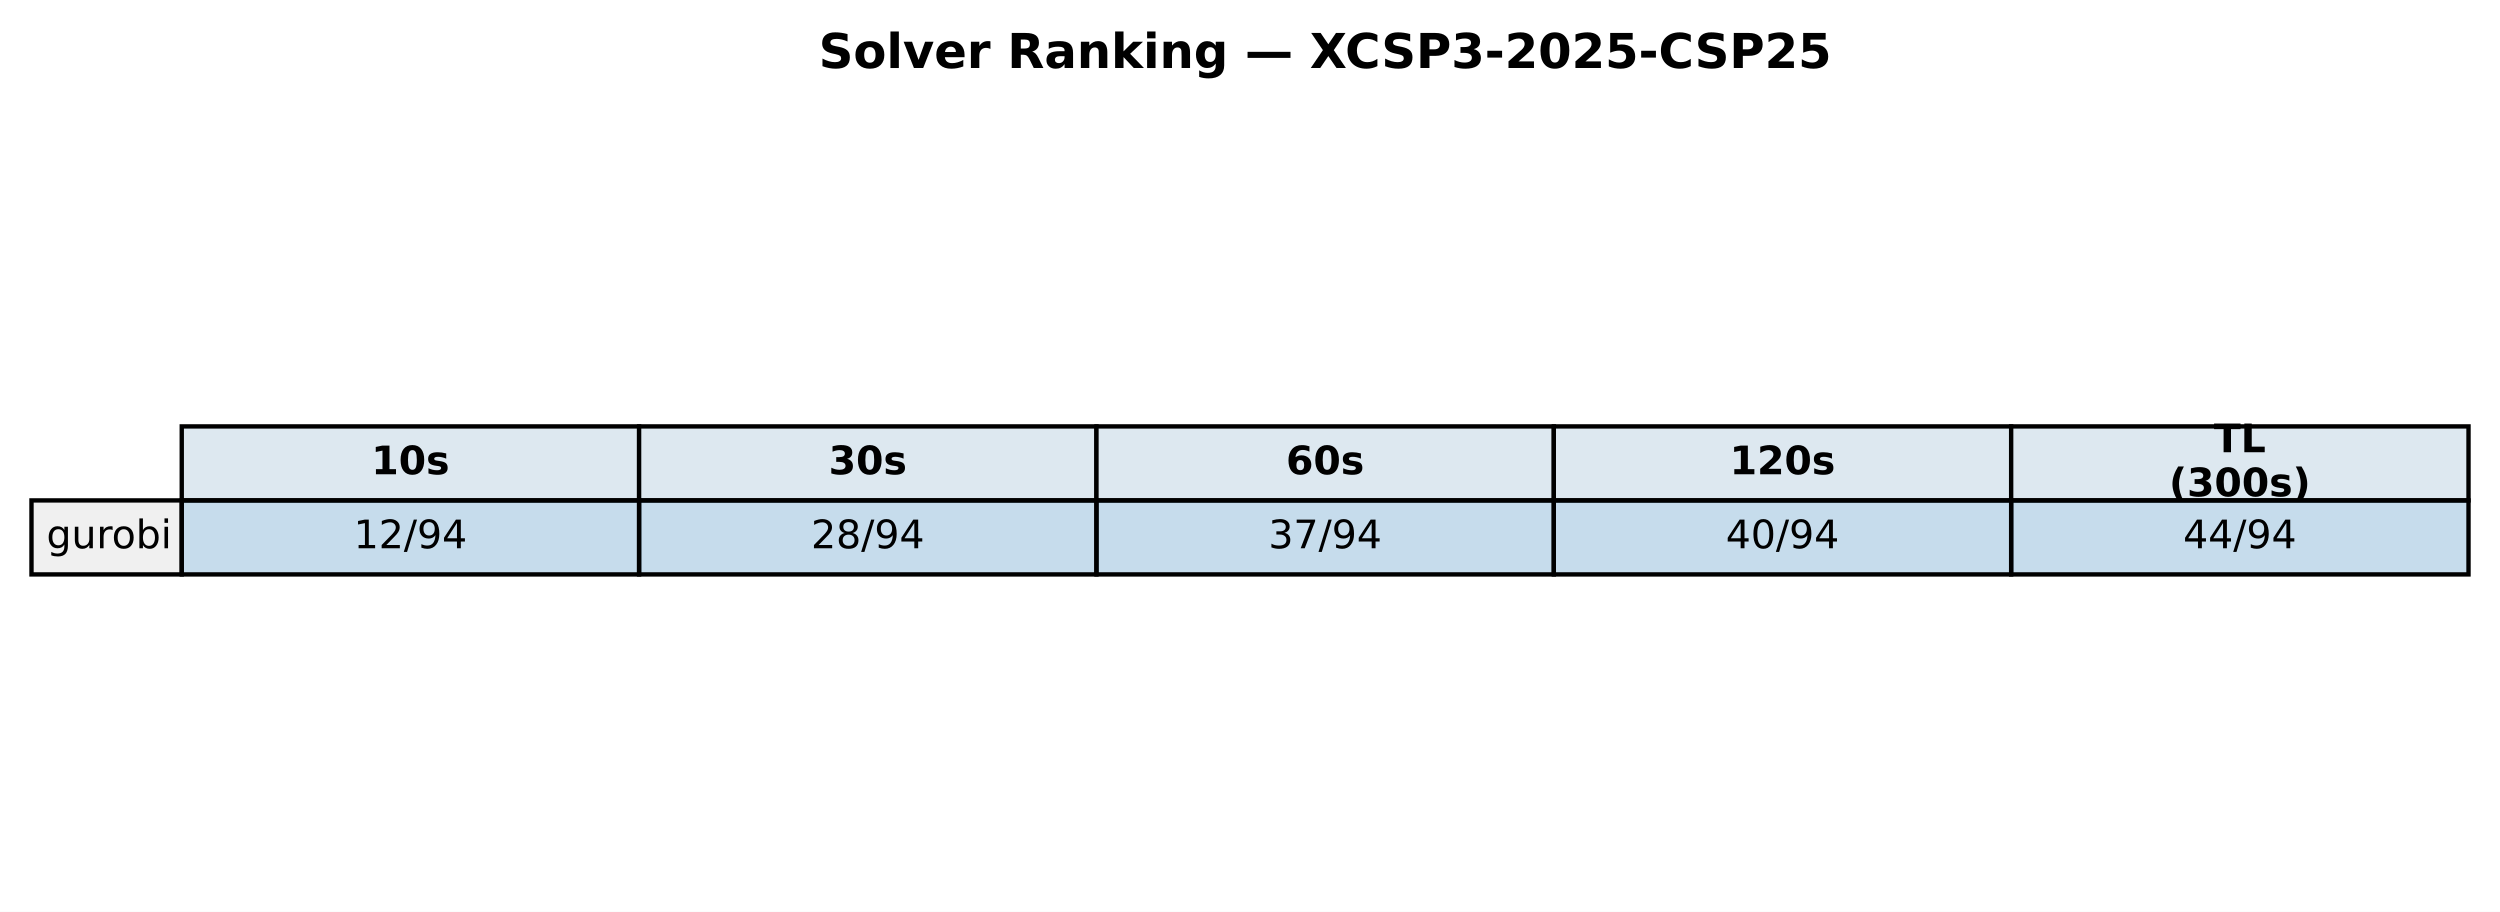
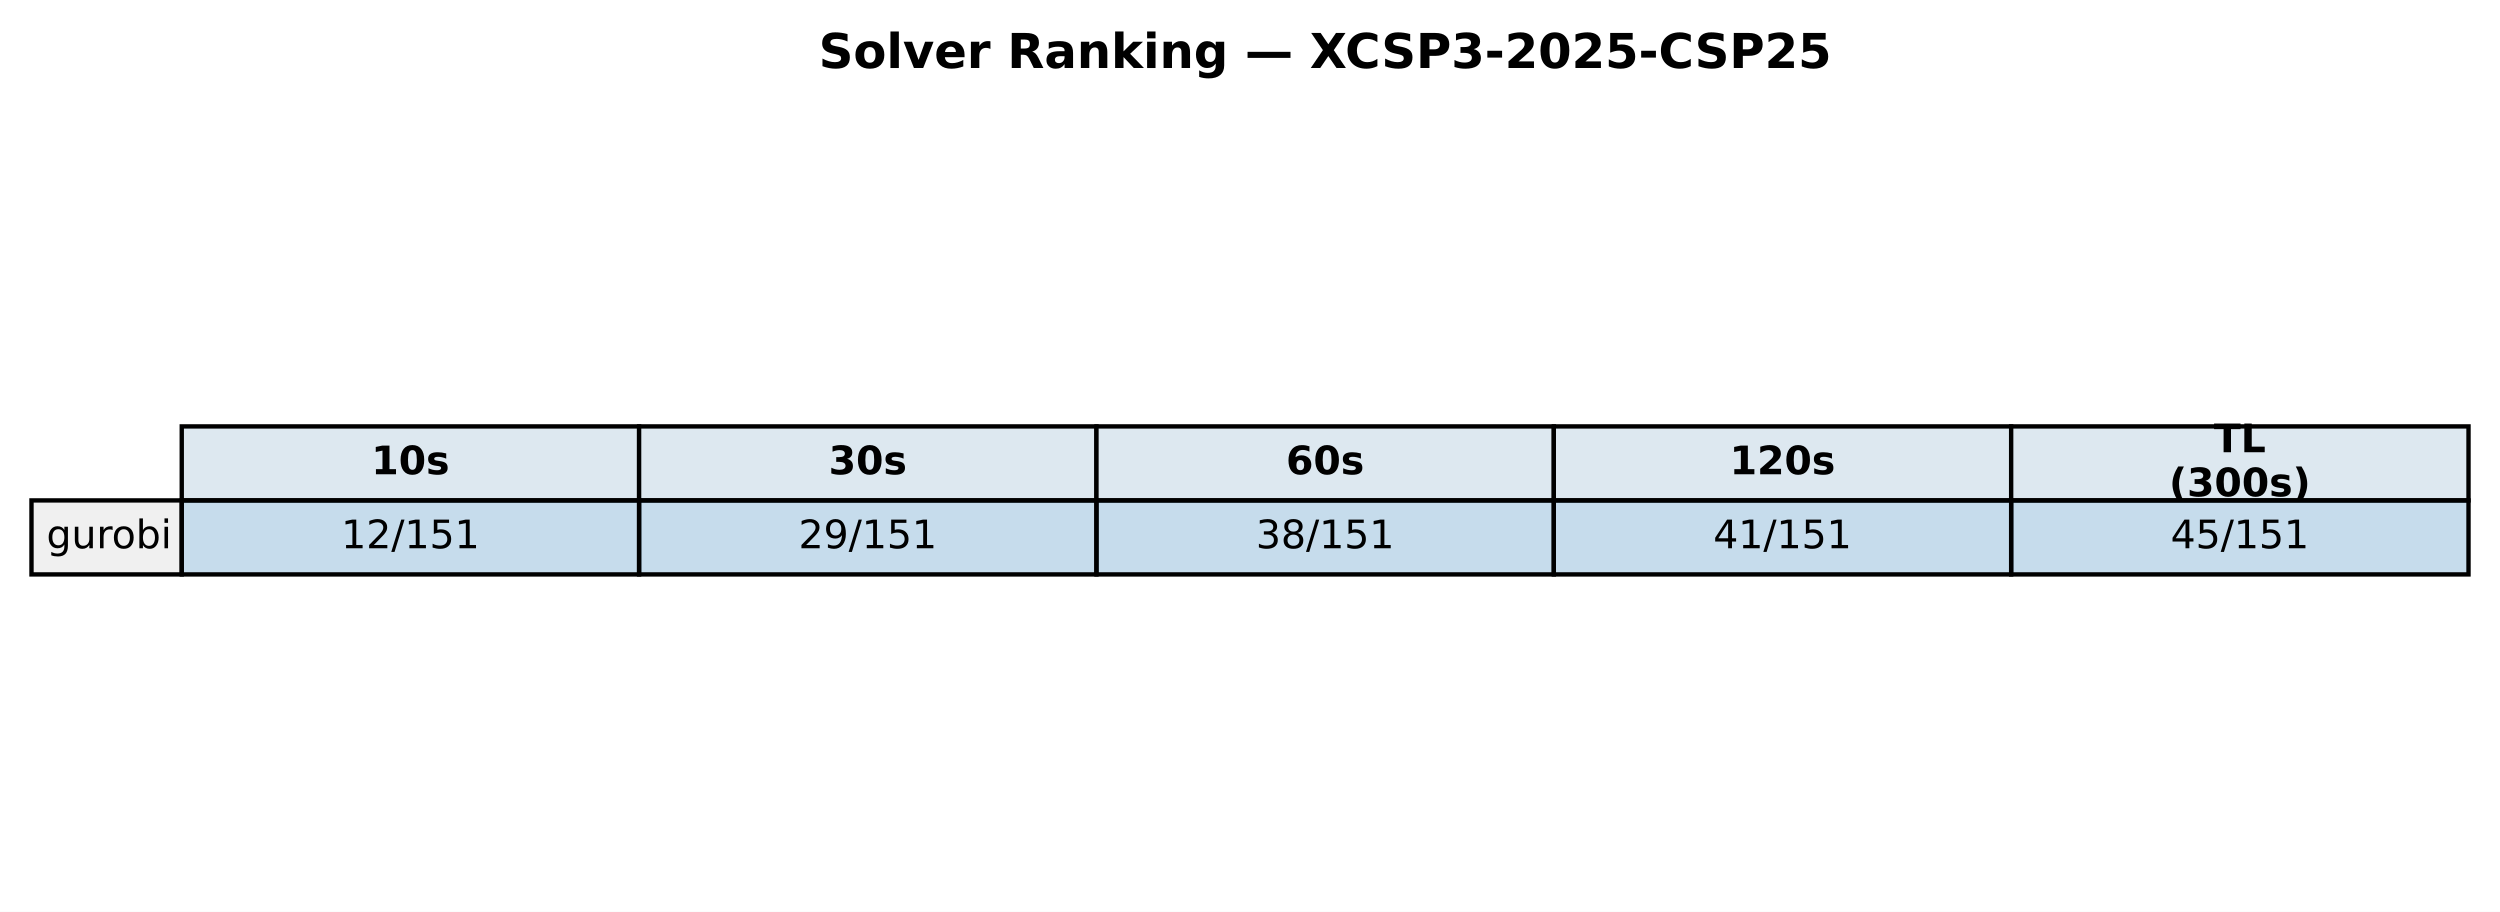
<svg xmlns="http://www.w3.org/2000/svg" xmlns:xlink="http://www.w3.org/1999/xlink" width="571.72pt" height="208.518pt" viewBox="0 0 571.72 208.518" version="1.1">
  <defs>
    <style type="text/css">*{stroke-linejoin: round; stroke-linecap: butt}</style>
  </defs>
  <g id="figure_1">
    <g id="patch_1">
      <path d="M 0 208.518  L 571.72 208.518  L 571.72 0  L 0 0  z " style="fill: #ffffff" />
    </g>
    <g id="axes_1">
      <g id="table_1">
        <g id="patch_2">
          <path d="M 41.563 114.438  L 146.154 114.438  L 146.154 97.514  L 41.563 97.514  z " style="fill: #dde8f0; stroke: #000000; stroke-linejoin: miter" />
        </g>
        <g id="text_1">
          <g transform="translate(84.91809 108.4594) scale(0.09 -0.09)">
            <defs>
              <path id="DejaVuSans-Bold-31" d="M 750 831  L 1813 831  L 1813 3847  L 722 3622  L 722 4441  L 1806 4666  L 2950 4666  L 2950 831  L 4013 831  L 4013 0  L 750 0  L 750 831  z " transform="scale(0.015625)" />
              <path id="DejaVuSans-Bold-30" d="M 2944 2338  Q 2944 3213 2780 3570  Q 2616 3928 2228 3928  Q 1841 3928 1675 3570  Q 1509 3213 1509 2338  Q 1509 1453 1675 1090  Q 1841 728 2228 728  Q 2613 728 2778 1090  Q 2944 1453 2944 2338  z M 4147 2328  Q 4147 1169 3647 539  Q 3147 -91 2228 -91  Q 1306 -91 806 539  Q 306 1169 306 2328  Q 306 3491 806 4120  Q 1306 4750 2228 4750  Q 3147 4750 3647 4120  Q 4147 3491 4147 2328  z " transform="scale(0.015625)" />
              <path id="DejaVuSans-Bold-73" d="M 3272 3391  L 3272 2541  Q 2913 2691 2578 2766  Q 2244 2841 1947 2841  Q 1628 2841 1473 2761  Q 1319 2681 1319 2516  Q 1319 2381 1436 2309  Q 1553 2238 1856 2203  L 2053 2175  Q 2913 2066 3209 1816  Q 3506 1566 3506 1031  Q 3506 472 3093 190  Q 2681 -91 1863 -91  Q 1516 -91 1145 -36  Q 775 19 384 128  L 384 978  Q 719 816 1070 734  Q 1422 653 1784 653  Q 2113 653 2278 743  Q 2444 834 2444 1013  Q 2444 1163 2330 1236  Q 2216 1309 1875 1350  L 1678 1375  Q 931 1469 631 1722  Q 331 1975 331 2491  Q 331 3047 712 3315  Q 1094 3584 1881 3584  Q 2191 3584 2531 3537  Q 2872 3491 3272 3391  z " transform="scale(0.015625)" />
            </defs>
            <use xlink:href="#DejaVuSans-Bold-31" />
            <use xlink:href="#DejaVuSans-Bold-30" transform="translate(69.58008 0)" />
            <use xlink:href="#DejaVuSans-Bold-73" transform="translate(139.1602 0)" />
          </g>
        </g>
        <g id="patch_3">
          <path d="M 146.154 114.438  L 250.746 114.438  L 250.746 97.514  L 146.154 97.514  z " style="fill: #dde8f0; stroke: #000000; stroke-linejoin: miter" />
        </g>
        <g id="text_2">
          <g transform="translate(189.5096 108.4594) scale(0.09 -0.09)">
            <defs>
              <path id="DejaVuSans-Bold-33" d="M 2981 2516  Q 3453 2394 3698 2092  Q 3944 1791 3944 1325  Q 3944 631 3412 270  Q 2881 -91 1863 -91  Q 1503 -91 1142 -33  Q 781 25 428 141  L 428 1069  Q 766 900 1098 814  Q 1431 728 1753 728  Q 2231 728 2486 893  Q 2741 1059 2741 1369  Q 2741 1688 2480 1852  Q 2219 2016 1709 2016  L 1228 2016  L 1228 2791  L 1734 2791  Q 2188 2791 2409 2933  Q 2631 3075 2631 3366  Q 2631 3634 2415 3781  Q 2200 3928 1806 3928  Q 1516 3928 1219 3862  Q 922 3797 628 3669  L 628 4550  Q 984 4650 1334 4700  Q 1684 4750 2022 4750  Q 2931 4750 3382 4451  Q 3834 4153 3834 3553  Q 3834 3144 3618 2883  Q 3403 2622 2981 2516  z " transform="scale(0.015625)" />
            </defs>
            <use xlink:href="#DejaVuSans-Bold-33" />
            <use xlink:href="#DejaVuSans-Bold-30" transform="translate(69.58008 0)" />
            <use xlink:href="#DejaVuSans-Bold-73" transform="translate(139.1602 0)" />
          </g>
        </g>
        <g id="patch_4">
          <path d="M 250.746 114.438  L 355.337 114.438  L 355.337 97.514  L 250.746 97.514  z " style="fill: #dde8f0; stroke: #000000; stroke-linejoin: miter" />
        </g>
        <g id="text_3">
          <g transform="translate(294.1011 108.4594) scale(0.09 -0.09)">
            <defs>
              <path id="DejaVuSans-Bold-36" d="M 2316 2303  Q 2000 2303 1842 2098  Q 1684 1894 1684 1484  Q 1684 1075 1842 870  Q 2000 666 2316 666  Q 2634 666 2792 870  Q 2950 1075 2950 1484  Q 2950 1894 2792 2098  Q 2634 2303 2316 2303  z M 3803 4544  L 3803 3681  Q 3506 3822 3243 3889  Q 2981 3956 2731 3956  Q 2194 3956 1894 3657  Q 1594 3359 1544 2772  Q 1750 2925 1990 3001  Q 2231 3078 2516 3078  Q 3231 3078 3670 2659  Q 4109 2241 4109 1563  Q 4109 813 3618 361  Q 3128 -91 2303 -91  Q 1394 -91 895 523  Q 397 1138 397 2266  Q 397 3422 980 4083  Q 1563 4744 2578 4744  Q 2900 4744 3203 4694  Q 3506 4644 3803 4544  z " transform="scale(0.015625)" />
            </defs>
            <use xlink:href="#DejaVuSans-Bold-36" />
            <use xlink:href="#DejaVuSans-Bold-30" transform="translate(69.58008 0)" />
            <use xlink:href="#DejaVuSans-Bold-73" transform="translate(139.1602 0)" />
          </g>
        </g>
        <g id="patch_5">
          <path d="M 355.337 114.438  L 459.929 114.438  L 459.929 97.514  L 355.337 97.514  z " style="fill: #dde8f0; stroke: #000000; stroke-linejoin: miter" />
        </g>
        <g id="text_4">
          <g transform="translate(395.5616 108.4594) scale(0.09 -0.09)">
            <defs>
              <path id="DejaVuSans-Bold-32" d="M 1844 884  L 3897 884  L 3897 0  L 506 0  L 506 884  L 2209 2388  Q 2438 2594 2547 2791  Q 2656 2988 2656 3200  Q 2656 3528 2436 3728  Q 2216 3928 1850 3928  Q 1569 3928 1234 3808  Q 900 3688 519 3450  L 519 4475  Q 925 4609 1322 4679  Q 1719 4750 2100 4750  Q 2938 4750 3402 4381  Q 3866 4013 3866 3353  Q 3866 2972 3669 2642  Q 3472 2313 2841 1759  L 1844 884  z " transform="scale(0.015625)" />
            </defs>
            <use xlink:href="#DejaVuSans-Bold-31" />
            <use xlink:href="#DejaVuSans-Bold-32" transform="translate(69.58008 0)" />
            <use xlink:href="#DejaVuSans-Bold-30" transform="translate(139.1602 0)" />
            <use xlink:href="#DejaVuSans-Bold-73" transform="translate(208.7402 0)" />
          </g>
        </g>
        <g id="patch_6">
          <path d="M 459.929 114.438  L 564.52 114.438  L 564.52 97.514  L 459.929 97.514  z " style="fill: #dde8f0; stroke: #000000; stroke-linejoin: miter" />
        </g>
        <g id="text_5">
          <g transform="translate(506.2872 103.4204) scale(0.09 -0.09)">
            <defs>
              <path id="DejaVuSans-Bold-54" d="M 31 4666  L 4331 4666  L 4331 3756  L 2784 3756  L 2784 0  L 1581 0  L 1581 3756  L 31 3756  L 31 4666  z " transform="scale(0.015625)" />
              <path id="DejaVuSans-Bold-4c" d="M 588 4666  L 1791 4666  L 1791 909  L 3903 909  L 3903 0  L 588 0  L 588 4666  z " transform="scale(0.015625)" />
            </defs>
            <use xlink:href="#DejaVuSans-Bold-54" />
            <use xlink:href="#DejaVuSans-Bold-4c" transform="translate(68.21289 0)" />
          </g>
          <g transform="translate(496.0399 113.4984) scale(0.09 -0.09)">
            <defs>
              <path id="DejaVuSans-Bold-28" d="M 2413 -844  L 1484 -844  Q 1006 -72 778 623  Q 550 1319 550 2003  Q 550 2688 779 3389  Q 1009 4091 1484 4856  L 2413 4856  Q 2013 4116 1813 3408  Q 1613 2700 1613 2009  Q 1613 1319 1811 609  Q 2009 -100 2413 -844  z " transform="scale(0.015625)" />
              <path id="DejaVuSans-Bold-29" d="M 513 -844  Q 913 -100 1113 609  Q 1313 1319 1313 2009  Q 1313 2700 1113 3408  Q 913 4116 513 4856  L 1441 4856  Q 1916 4091 2145 3389  Q 2375 2688 2375 2003  Q 2375 1319 2147 623  Q 1919 -72 1441 -844  L 513 -844  z " transform="scale(0.015625)" />
            </defs>
            <use xlink:href="#DejaVuSans-Bold-28" />
            <use xlink:href="#DejaVuSans-Bold-33" transform="translate(45.70312 0)" />
            <use xlink:href="#DejaVuSans-Bold-30" transform="translate(115.2832 0)" />
            <use xlink:href="#DejaVuSans-Bold-30" transform="translate(184.8633 0)" />
            <use xlink:href="#DejaVuSans-Bold-73" transform="translate(254.4434 0)" />
            <use xlink:href="#DejaVuSans-Bold-29" transform="translate(313.9648 0)" />
          </g>
        </g>
        <g id="patch_7">
          <path d="M 7.2 131.363  L 41.563 131.363  L 41.563 114.438  L 7.2 114.438  z " style="fill: #f0f0f0; stroke: #000000; stroke-linejoin: miter" />
        </g>
        <g id="text_6">
          <g transform="translate(10.63626 125.3841) scale(0.09 -0.09)">
            <defs>
              <path id="DejaVuSans-67" d="M 2906 1791  Q 2906 2416 2648 2759  Q 2391 3103 1925 3103  Q 1463 3103 1205 2759  Q 947 2416 947 1791  Q 947 1169 1205 825  Q 1463 481 1925 481  Q 2391 481 2648 825  Q 2906 1169 2906 1791  z M 3481 434  Q 3481 -459 3084 -895  Q 2688 -1331 1869 -1331  Q 1566 -1331 1297 -1286  Q 1028 -1241 775 -1147  L 775 -588  Q 1028 -725 1275 -790  Q 1522 -856 1778 -856  Q 2344 -856 2625 -561  Q 2906 -266 2906 331  L 2906 616  Q 2728 306 2450 153  Q 2172 0 1784 0  Q 1141 0 747 490  Q 353 981 353 1791  Q 353 2603 747 3093  Q 1141 3584 1784 3584  Q 2172 3584 2450 3431  Q 2728 3278 2906 2969  L 2906 3500  L 3481 3500  L 3481 434  z " transform="scale(0.015625)" />
              <path id="DejaVuSans-75" d="M 544 1381  L 544 3500  L 1119 3500  L 1119 1403  Q 1119 906 1312 657  Q 1506 409 1894 409  Q 2359 409 2629 706  Q 2900 1003 2900 1516  L 2900 3500  L 3475 3500  L 3475 0  L 2900 0  L 2900 538  Q 2691 219 2414 64  Q 2138 -91 1772 -91  Q 1169 -91 856 284  Q 544 659 544 1381  z M 1991 3584  L 1991 3584  z " transform="scale(0.015625)" />
              <path id="DejaVuSans-72" d="M 2631 2963  Q 2534 3019 2420 3045  Q 2306 3072 2169 3072  Q 1681 3072 1420 2755  Q 1159 2438 1159 1844  L 1159 0  L 581 0  L 581 3500  L 1159 3500  L 1159 2956  Q 1341 3275 1631 3429  Q 1922 3584 2338 3584  Q 2397 3584 2469 3576  Q 2541 3569 2628 3553  L 2631 2963  z " transform="scale(0.015625)" />
              <path id="DejaVuSans-6f" d="M 1959 3097  Q 1497 3097 1228 2736  Q 959 2375 959 1747  Q 959 1119 1226 758  Q 1494 397 1959 397  Q 2419 397 2687 759  Q 2956 1122 2956 1747  Q 2956 2369 2687 2733  Q 2419 3097 1959 3097  z M 1959 3584  Q 2709 3584 3137 3096  Q 3566 2609 3566 1747  Q 3566 888 3137 398  Q 2709 -91 1959 -91  Q 1206 -91 779 398  Q 353 888 353 1747  Q 353 2609 779 3096  Q 1206 3584 1959 3584  z " transform="scale(0.015625)" />
              <path id="DejaVuSans-62" d="M 3116 1747  Q 3116 2381 2855 2742  Q 2594 3103 2138 3103  Q 1681 3103 1420 2742  Q 1159 2381 1159 1747  Q 1159 1113 1420 752  Q 1681 391 2138 391  Q 2594 391 2855 752  Q 3116 1113 3116 1747  z M 1159 2969  Q 1341 3281 1617 3432  Q 1894 3584 2278 3584  Q 2916 3584 3314 3078  Q 3713 2572 3713 1747  Q 3713 922 3314 415  Q 2916 -91 2278 -91  Q 1894 -91 1617 61  Q 1341 213 1159 525  L 1159 0  L 581 0  L 581 4863  L 1159 4863  L 1159 2969  z " transform="scale(0.015625)" />
              <path id="DejaVuSans-69" d="M 603 3500  L 1178 3500  L 1178 0  L 603 0  L 603 3500  z M 603 4863  L 1178 4863  L 1178 4134  L 603 4134  L 603 4863  z " transform="scale(0.015625)" />
            </defs>
            <use xlink:href="#DejaVuSans-67" />
            <use xlink:href="#DejaVuSans-75" transform="translate(63.47656 0)" />
            <use xlink:href="#DejaVuSans-72" transform="translate(126.8555 0)" />
            <use xlink:href="#DejaVuSans-6f" transform="translate(165.7188 0)" />
            <use xlink:href="#DejaVuSans-62" transform="translate(226.9004 0)" />
            <use xlink:href="#DejaVuSans-69" transform="translate(290.377 0)" />
          </g>
        </g>
        <g id="patch_8">
          <path d="M 41.563 131.363  L 146.154 131.363  L 146.154 114.438  L 41.563 114.438  z " style="fill: #1f77b4; fill-opacity: 0.25; stroke: #000000; stroke-linejoin: miter" />
        </g>
        <g id="text_7">
-           <g transform="translate(80.88989 125.3841) scale(0.09 -0.09)">
+           <g transform="translate(78.02676 125.3841) scale(0.09 -0.09)">
            <defs>
              <path id="DejaVuSans-31" d="M 794 531  L 1825 531  L 1825 4091  L 703 3866  L 703 4441  L 1819 4666  L 2450 4666  L 2450 531  L 3481 531  L 3481 0  L 794 0  L 794 531  z " transform="scale(0.015625)" />
              <path id="DejaVuSans-32" d="M 1228 531  L 3431 531  L 3431 0  L 469 0  L 469 531  Q 828 903 1448 1529  Q 2069 2156 2228 2338  Q 2531 2678 2651 2914  Q 2772 3150 2772 3378  Q 2772 3750 2511 3984  Q 2250 4219 1831 4219  Q 1534 4219 1204 4116  Q 875 4013 500 3803  L 500 4441  Q 881 4594 1212 4672  Q 1544 4750 1819 4750  Q 2544 4750 2975 4387  Q 3406 4025 3406 3419  Q 3406 3131 3298 2873  Q 3191 2616 2906 2266  Q 2828 2175 2409 1742  Q 1991 1309 1228 531  z " transform="scale(0.015625)" />
              <path id="DejaVuSans-2f" d="M 1625 4666  L 2156 4666  L 531 -594  L 0 -594  L 1625 4666  z " transform="scale(0.015625)" />
-               <path id="DejaVuSans-39" d="M 703 97  L 703 672  Q 941 559 1184 500  Q 1428 441 1663 441  Q 2288 441 2617 861  Q 2947 1281 2994 2138  Q 2813 1869 2534 1725  Q 2256 1581 1919 1581  Q 1219 1581 811 2004  Q 403 2428 403 3163  Q 403 3881 828 4315  Q 1253 4750 1959 4750  Q 2769 4750 3195 4129  Q 3622 3509 3622 2328  Q 3622 1225 3098 567  Q 2575 -91 1691 -91  Q 1453 -91 1209 -44  Q 966 3 703 97  z M 1959 2075  Q 2384 2075 2632 2365  Q 2881 2656 2881 3163  Q 2881 3666 2632 3958  Q 2384 4250 1959 4250  Q 1534 4250 1286 3958  Q 1038 3666 1038 3163  Q 1038 2656 1286 2365  Q 1534 2075 1959 2075  z " transform="scale(0.015625)" />
-               <path id="DejaVuSans-34" d="M 2419 4116  L 825 1625  L 2419 1625  L 2419 4116  z M 2253 4666  L 3047 4666  L 3047 1625  L 3713 1625  L 3713 1100  L 3047 1100  L 3047 0  L 2419 0  L 2419 1100  L 313 1100  L 313 1709  L 2253 4666  z " transform="scale(0.015625)" />
+               <path id="DejaVuSans-35" d="M 691 4666  L 3169 4666  L 3169 4134  L 1269 4134  L 1269 2991  Q 1406 3038 1543 3061  Q 1681 3084 1819 3084  Q 2600 3084 3056 2656  Q 3513 2228 3513 1497  Q 3513 744 3044 326  Q 2575 -91 1722 -91  Q 1428 -91 1123 -41  Q 819 9 494 109  L 494 744  Q 775 591 1075 516  Q 1375 441 1709 441  Q 2250 441 2565 725  Q 2881 1009 2881 1497  Q 2881 1984 2565 2268  Q 2250 2553 1709 2553  Q 1456 2553 1204 2497  Q 953 2441 691 2322  L 691 4666  z " transform="scale(0.015625)" />
            </defs>
            <use xlink:href="#DejaVuSans-31" />
            <use xlink:href="#DejaVuSans-32" transform="translate(63.62305 0)" />
            <use xlink:href="#DejaVuSans-2f" transform="translate(127.2461 0)" />
-             <use xlink:href="#DejaVuSans-39" transform="translate(160.9375 0)" />
-             <use xlink:href="#DejaVuSans-34" transform="translate(224.5605 0)" />
+             <use xlink:href="#DejaVuSans-31" transform="translate(160.9375 0)" />
+             <use xlink:href="#DejaVuSans-35" transform="translate(224.5605 0)" />
+             <use xlink:href="#DejaVuSans-31" transform="translate(288.1836 0)" />
          </g>
        </g>
        <g id="patch_9">
          <path d="M 146.154 131.363  L 250.746 131.363  L 250.746 114.438  L 146.154 114.438  z " style="fill: #1f77b4; fill-opacity: 0.25; stroke: #000000; stroke-linejoin: miter" />
        </g>
        <g id="text_8">
-           <g transform="translate(185.4814 125.3841) scale(0.09 -0.09)">
-             <defs>
-               <path id="DejaVuSans-38" d="M 2034 2216  Q 1584 2216 1326 1975  Q 1069 1734 1069 1313  Q 1069 891 1326 650  Q 1584 409 2034 409  Q 2484 409 2743 651  Q 3003 894 3003 1313  Q 3003 1734 2745 1975  Q 2488 2216 2034 2216  z M 1403 2484  Q 997 2584 770 2862  Q 544 3141 544 3541  Q 544 4100 942 4425  Q 1341 4750 2034 4750  Q 2731 4750 3128 4425  Q 3525 4100 3525 3541  Q 3525 3141 3298 2862  Q 3072 2584 2669 2484  Q 3125 2378 3379 2068  Q 3634 1759 3634 1313  Q 3634 634 3220 271  Q 2806 -91 2034 -91  Q 1263 -91 848 271  Q 434 634 434 1313  Q 434 1759 690 2068  Q 947 2378 1403 2484  z M 1172 3481  Q 1172 3119 1398 2916  Q 1625 2713 2034 2713  Q 2441 2713 2670 2916  Q 2900 3119 2900 3481  Q 2900 3844 2670 4047  Q 2441 4250 2034 4250  Q 1625 4250 1398 4047  Q 1172 3844 1172 3481  z " transform="scale(0.015625)" />
+           <g transform="translate(182.6183 125.3841) scale(0.09 -0.09)">
+             <defs>
+               <path id="DejaVuSans-39" d="M 703 97  L 703 672  Q 941 559 1184 500  Q 1428 441 1663 441  Q 2288 441 2617 861  Q 2947 1281 2994 2138  Q 2813 1869 2534 1725  Q 2256 1581 1919 1581  Q 1219 1581 811 2004  Q 403 2428 403 3163  Q 403 3881 828 4315  Q 1253 4750 1959 4750  Q 2769 4750 3195 4129  Q 3622 3509 3622 2328  Q 3622 1225 3098 567  Q 2575 -91 1691 -91  Q 1453 -91 1209 -44  Q 966 3 703 97  z M 1959 2075  Q 2384 2075 2632 2365  Q 2881 2656 2881 3163  Q 2881 3666 2632 3958  Q 2384 4250 1959 4250  Q 1534 4250 1286 3958  Q 1038 3666 1038 3163  Q 1038 2656 1286 2365  Q 1534 2075 1959 2075  z " transform="scale(0.015625)" />
            </defs>
            <use xlink:href="#DejaVuSans-32" />
-             <use xlink:href="#DejaVuSans-38" transform="translate(63.62305 0)" />
-             <use xlink:href="#DejaVuSans-2f" transform="translate(127.2461 0)" />
-             <use xlink:href="#DejaVuSans-39" transform="translate(160.9375 0)" />
-             <use xlink:href="#DejaVuSans-34" transform="translate(224.5605 0)" />
+             <use xlink:href="#DejaVuSans-39" transform="translate(63.62305 0)" />
+             <use xlink:href="#DejaVuSans-2f" transform="translate(127.2461 0)" />
+             <use xlink:href="#DejaVuSans-31" transform="translate(160.9375 0)" />
+             <use xlink:href="#DejaVuSans-35" transform="translate(224.5605 0)" />
+             <use xlink:href="#DejaVuSans-31" transform="translate(288.1836 0)" />
          </g>
        </g>
        <g id="patch_10">
          <path d="M 250.746 131.363  L 355.337 131.363  L 355.337 114.438  L 250.746 114.438  z " style="fill: #1f77b4; fill-opacity: 0.25; stroke: #000000; stroke-linejoin: miter" />
        </g>
        <g id="text_9">
-           <g transform="translate(290.0729 125.3841) scale(0.09 -0.09)">
+           <g transform="translate(287.2098 125.3841) scale(0.09 -0.09)">
            <defs>
              <path id="DejaVuSans-33" d="M 2597 2516  Q 3050 2419 3304 2112  Q 3559 1806 3559 1356  Q 3559 666 3084 287  Q 2609 -91 1734 -91  Q 1441 -91 1130 -33  Q 819 25 488 141  L 488 750  Q 750 597 1062 519  Q 1375 441 1716 441  Q 2309 441 2620 675  Q 2931 909 2931 1356  Q 2931 1769 2642 2001  Q 2353 2234 1838 2234  L 1294 2234  L 1294 2753  L 1863 2753  Q 2328 2753 2575 2939  Q 2822 3125 2822 3475  Q 2822 3834 2567 4026  Q 2313 4219 1838 4219  Q 1578 4219 1281 4162  Q 984 4106 628 3988  L 628 4550  Q 988 4650 1302 4700  Q 1616 4750 1894 4750  Q 2613 4750 3031 4423  Q 3450 4097 3450 3541  Q 3450 3153 3228 2886  Q 3006 2619 2597 2516  z " transform="scale(0.015625)" />
-               <path id="DejaVuSans-37" d="M 525 4666  L 3525 4666  L 3525 4397  L 1831 0  L 1172 0  L 2766 4134  L 525 4134  L 525 4666  z " transform="scale(0.015625)" />
+               <path id="DejaVuSans-38" d="M 2034 2216  Q 1584 2216 1326 1975  Q 1069 1734 1069 1313  Q 1069 891 1326 650  Q 1584 409 2034 409  Q 2484 409 2743 651  Q 3003 894 3003 1313  Q 3003 1734 2745 1975  Q 2488 2216 2034 2216  z M 1403 2484  Q 997 2584 770 2862  Q 544 3141 544 3541  Q 544 4100 942 4425  Q 1341 4750 2034 4750  Q 2731 4750 3128 4425  Q 3525 4100 3525 3541  Q 3525 3141 3298 2862  Q 3072 2584 2669 2484  Q 3125 2378 3379 2068  Q 3634 1759 3634 1313  Q 3634 634 3220 271  Q 2806 -91 2034 -91  Q 1263 -91 848 271  Q 434 634 434 1313  Q 434 1759 690 2068  Q 947 2378 1403 2484  z M 1172 3481  Q 1172 3119 1398 2916  Q 1625 2713 2034 2713  Q 2441 2713 2670 2916  Q 2900 3119 2900 3481  Q 2900 3844 2670 4047  Q 2441 4250 2034 4250  Q 1625 4250 1398 4047  Q 1172 3844 1172 3481  z " transform="scale(0.015625)" />
            </defs>
            <use xlink:href="#DejaVuSans-33" />
-             <use xlink:href="#DejaVuSans-37" transform="translate(63.62305 0)" />
-             <use xlink:href="#DejaVuSans-2f" transform="translate(127.2461 0)" />
-             <use xlink:href="#DejaVuSans-39" transform="translate(160.9375 0)" />
-             <use xlink:href="#DejaVuSans-34" transform="translate(224.5605 0)" />
+             <use xlink:href="#DejaVuSans-38" transform="translate(63.62305 0)" />
+             <use xlink:href="#DejaVuSans-2f" transform="translate(127.2461 0)" />
+             <use xlink:href="#DejaVuSans-31" transform="translate(160.9375 0)" />
+             <use xlink:href="#DejaVuSans-35" transform="translate(224.5605 0)" />
+             <use xlink:href="#DejaVuSans-31" transform="translate(288.1836 0)" />
          </g>
        </g>
        <g id="patch_11">
          <path d="M 355.337 131.363  L 459.929 131.363  L 459.929 114.438  L 355.337 114.438  z " style="fill: #1f77b4; fill-opacity: 0.25; stroke: #000000; stroke-linejoin: miter" />
        </g>
        <g id="text_10">
-           <g transform="translate(394.6644 125.3841) scale(0.09 -0.09)">
-             <defs>
-               <path id="DejaVuSans-30" d="M 2034 4250  Q 1547 4250 1301 3770  Q 1056 3291 1056 2328  Q 1056 1369 1301 889  Q 1547 409 2034 409  Q 2525 409 2770 889  Q 3016 1369 3016 2328  Q 3016 3291 2770 3770  Q 2525 4250 2034 4250  z M 2034 4750  Q 2819 4750 3233 4129  Q 3647 3509 3647 2328  Q 3647 1150 3233 529  Q 2819 -91 2034 -91  Q 1250 -91 836 529  Q 422 1150 422 2328  Q 422 3509 836 4129  Q 1250 4750 2034 4750  z " transform="scale(0.015625)" />
+           <g transform="translate(391.8013 125.3841) scale(0.09 -0.09)">
+             <defs>
+               <path id="DejaVuSans-34" d="M 2419 4116  L 825 1625  L 2419 1625  L 2419 4116  z M 2253 4666  L 3047 4666  L 3047 1625  L 3713 1625  L 3713 1100  L 3047 1100  L 3047 0  L 2419 0  L 2419 1100  L 313 1100  L 313 1709  L 2253 4666  z " transform="scale(0.015625)" />
            </defs>
            <use xlink:href="#DejaVuSans-34" />
-             <use xlink:href="#DejaVuSans-30" transform="translate(63.62305 0)" />
-             <use xlink:href="#DejaVuSans-2f" transform="translate(127.2461 0)" />
-             <use xlink:href="#DejaVuSans-39" transform="translate(160.9375 0)" />
-             <use xlink:href="#DejaVuSans-34" transform="translate(224.5605 0)" />
+             <use xlink:href="#DejaVuSans-31" transform="translate(63.62305 0)" />
+             <use xlink:href="#DejaVuSans-2f" transform="translate(127.2461 0)" />
+             <use xlink:href="#DejaVuSans-31" transform="translate(160.9375 0)" />
+             <use xlink:href="#DejaVuSans-35" transform="translate(224.5605 0)" />
+             <use xlink:href="#DejaVuSans-31" transform="translate(288.1836 0)" />
          </g>
        </g>
        <g id="patch_12">
          <path d="M 459.929 131.363  L 564.52 131.363  L 564.52 114.438  L 459.929 114.438  z " style="fill: #1f77b4; fill-opacity: 0.25; stroke: #000000; stroke-linejoin: miter" />
        </g>
        <g id="text_11">
-           <g transform="translate(499.256 125.3841) scale(0.09 -0.09)">
+           <g transform="translate(496.3928 125.3841) scale(0.09 -0.09)">
            <use xlink:href="#DejaVuSans-34" />
-             <use xlink:href="#DejaVuSans-34" transform="translate(63.62305 0)" />
-             <use xlink:href="#DejaVuSans-2f" transform="translate(127.2461 0)" />
-             <use xlink:href="#DejaVuSans-39" transform="translate(160.9375 0)" />
-             <use xlink:href="#DejaVuSans-34" transform="translate(224.5605 0)" />
+             <use xlink:href="#DejaVuSans-35" transform="translate(63.62305 0)" />
+             <use xlink:href="#DejaVuSans-2f" transform="translate(127.2461 0)" />
+             <use xlink:href="#DejaVuSans-31" transform="translate(160.9375 0)" />
+             <use xlink:href="#DejaVuSans-35" transform="translate(224.5605 0)" />
+             <use xlink:href="#DejaVuSans-31" transform="translate(288.1836 0)" />
          </g>
        </g>
      </g>
      <g id="text_12">
        <g transform="translate(187.2303 15.55828) scale(0.11 -0.11)">
          <defs>
            <path id="DejaVuSans-Bold-53" d="M 3834 4519  L 3834 3531  Q 3450 3703 3084 3790  Q 2719 3878 2394 3878  Q 1963 3878 1756 3759  Q 1550 3641 1550 3391  Q 1550 3203 1689 3098  Q 1828 2994 2194 2919  L 2706 2816  Q 3484 2659 3812 2340  Q 4141 2022 4141 1434  Q 4141 663 3683 286  Q 3225 -91 2284 -91  Q 1841 -91 1394 -6  Q 947 78 500 244  L 500 1259  Q 947 1022 1364 901  Q 1781 781 2169 781  Q 2563 781 2772 912  Q 2981 1044 2981 1288  Q 2981 1506 2839 1625  Q 2697 1744 2272 1838  L 1806 1941  Q 1106 2091 782 2419  Q 459 2747 459 3303  Q 459 4000 909 4375  Q 1359 4750 2203 4750  Q 2588 4750 2994 4692  Q 3400 4634 3834 4519  z " transform="scale(0.015625)" />
            <path id="DejaVuSans-Bold-6f" d="M 2203 2784  Q 1831 2784 1636 2517  Q 1441 2250 1441 1747  Q 1441 1244 1636 976  Q 1831 709 2203 709  Q 2569 709 2762 976  Q 2956 1244 2956 1747  Q 2956 2250 2762 2517  Q 2569 2784 2203 2784  z M 2203 3584  Q 3106 3584 3614 3096  Q 4122 2609 4122 1747  Q 4122 884 3614 396  Q 3106 -91 2203 -91  Q 1297 -91 786 396  Q 275 884 275 1747  Q 275 2609 786 3096  Q 1297 3584 2203 3584  z " transform="scale(0.015625)" />
            <path id="DejaVuSans-Bold-6c" d="M 538 4863  L 1656 4863  L 1656 0  L 538 0  L 538 4863  z " transform="scale(0.015625)" />
            <path id="DejaVuSans-Bold-76" d="M 97 3500  L 1216 3500  L 2088 1081  L 2956 3500  L 4078 3500  L 2700 0  L 1472 0  L 97 3500  z " transform="scale(0.015625)" />
            <path id="DejaVuSans-Bold-65" d="M 4031 1759  L 4031 1441  L 1416 1441  Q 1456 1047 1700 850  Q 1944 653 2381 653  Q 2734 653 3104 758  Q 3475 863 3866 1075  L 3866 213  Q 3469 63 3072 -14  Q 2675 -91 2278 -91  Q 1328 -91 801 392  Q 275 875 275 1747  Q 275 2603 792 3093  Q 1309 3584 2216 3584  Q 3041 3584 3536 3087  Q 4031 2591 4031 1759  z M 2881 2131  Q 2881 2450 2695 2645  Q 2509 2841 2209 2841  Q 1884 2841 1681 2658  Q 1478 2475 1428 2131  L 2881 2131  z " transform="scale(0.015625)" />
            <path id="DejaVuSans-Bold-72" d="M 3138 2547  Q 2991 2616 2845 2648  Q 2700 2681 2553 2681  Q 2122 2681 1889 2404  Q 1656 2128 1656 1613  L 1656 0  L 538 0  L 538 3500  L 1656 3500  L 1656 2925  Q 1872 3269 2151 3426  Q 2431 3584 2822 3584  Q 2878 3584 2943 3579  Q 3009 3575 3134 3559  L 3138 2547  z " transform="scale(0.015625)" />
            <path id="DejaVuSans-Bold-20" transform="scale(0.015625)" />
            <path id="DejaVuSans-Bold-52" d="M 2297 2597  Q 2675 2597 2839 2737  Q 3003 2878 3003 3200  Q 3003 3519 2839 3656  Q 2675 3794 2297 3794  L 1791 3794  L 1791 2597  L 2297 2597  z M 1791 1766  L 1791 0  L 588 0  L 588 4666  L 2425 4666  Q 3347 4666 3776 4356  Q 4206 4047 4206 3378  Q 4206 2916 3982 2619  Q 3759 2322 3309 2181  Q 3556 2125 3751 1926  Q 3947 1728 4147 1325  L 4800 0  L 3519 0  L 2950 1159  Q 2778 1509 2601 1637  Q 2425 1766 2131 1766  L 1791 1766  z " transform="scale(0.015625)" />
            <path id="DejaVuSans-Bold-61" d="M 2106 1575  Q 1756 1575 1579 1456  Q 1403 1338 1403 1106  Q 1403 894 1545 773  Q 1688 653 1941 653  Q 2256 653 2472 879  Q 2688 1106 2688 1447  L 2688 1575  L 2106 1575  z M 3816 1997  L 3816 0  L 2688 0  L 2688 519  Q 2463 200 2181 54  Q 1900 -91 1497 -91  Q 953 -91 614 226  Q 275 544 275 1050  Q 275 1666 698 1953  Q 1122 2241 2028 2241  L 2688 2241  L 2688 2328  Q 2688 2594 2478 2717  Q 2269 2841 1825 2841  Q 1466 2841 1156 2769  Q 847 2697 581 2553  L 581 3406  Q 941 3494 1303 3539  Q 1666 3584 2028 3584  Q 2975 3584 3395 3211  Q 3816 2838 3816 1997  z " transform="scale(0.015625)" />
            <path id="DejaVuSans-Bold-6e" d="M 4056 2131  L 4056 0  L 2931 0  L 2931 347  L 2931 1631  Q 2931 2084 2911 2256  Q 2891 2428 2841 2509  Q 2775 2619 2662 2680  Q 2550 2741 2406 2741  Q 2056 2741 1856 2470  Q 1656 2200 1656 1722  L 1656 0  L 538 0  L 538 3500  L 1656 3500  L 1656 2988  Q 1909 3294 2193 3439  Q 2478 3584 2822 3584  Q 3428 3584 3742 3212  Q 4056 2841 4056 2131  z " transform="scale(0.015625)" />
            <path id="DejaVuSans-Bold-6b" d="M 538 4863  L 1656 4863  L 1656 2216  L 2944 3500  L 4244 3500  L 2534 1894  L 4378 0  L 3022 0  L 1656 1459  L 1656 0  L 538 0  L 538 4863  z " transform="scale(0.015625)" />
            <path id="DejaVuSans-Bold-69" d="M 538 3500  L 1656 3500  L 1656 0  L 538 0  L 538 3500  z M 538 4863  L 1656 4863  L 1656 3950  L 538 3950  L 538 4863  z " transform="scale(0.015625)" />
            <path id="DejaVuSans-Bold-67" d="M 2919 594  Q 2688 288 2409 144  Q 2131 0 1766 0  Q 1125 0 706 504  Q 288 1009 288 1791  Q 288 2575 706 3076  Q 1125 3578 1766 3578  Q 2131 3578 2409 3434  Q 2688 3291 2919 2981  L 2919 3500  L 4044 3500  L 4044 353  Q 4044 -491 3511 -936  Q 2978 -1381 1966 -1381  Q 1638 -1381 1331 -1331  Q 1025 -1281 716 -1178  L 716 -306  Q 1009 -475 1290 -558  Q 1572 -641 1856 -641  Q 2406 -641 2662 -400  Q 2919 -159 2919 353  L 2919 594  z M 2181 2772  Q 1834 2772 1640 2515  Q 1447 2259 1447 1791  Q 1447 1309 1634 1061  Q 1822 813 2181 813  Q 2531 813 2725 1069  Q 2919 1325 2919 1791  Q 2919 2259 2725 2515  Q 2531 2772 2181 2772  z " transform="scale(0.015625)" />
            <path id="DejaVuSans-Bold-2014" d="M 344 2156  L 6056 2156  L 6056 1350  L 344 1350  L 344 2156  z " transform="scale(0.015625)" />
            <path id="DejaVuSans-Bold-58" d="M 3188 2381  L 4806 0  L 3553 0  L 2463 1594  L 1381 0  L 122 0  L 1741 2381  L 184 4666  L 1441 4666  L 2463 3163  L 3481 4666  L 4744 4666  L 3188 2381  z " transform="scale(0.015625)" />
            <path id="DejaVuSans-Bold-43" d="M 4288 256  Q 3956 84 3597 -3  Q 3238 -91 2847 -91  Q 1681 -91 1000 561  Q 319 1213 319 2328  Q 319 3447 1000 4098  Q 1681 4750 2847 4750  Q 3238 4750 3597 4662  Q 3956 4575 4288 4403  L 4288 3438  Q 3953 3666 3628 3772  Q 3303 3878 2944 3878  Q 2300 3878 1931 3465  Q 1563 3053 1563 2328  Q 1563 1606 1931 1193  Q 2300 781 2944 781  Q 3303 781 3628 887  Q 3953 994 4288 1222  L 4288 256  z " transform="scale(0.015625)" />
            <path id="DejaVuSans-Bold-50" d="M 588 4666  L 2584 4666  Q 3475 4666 3951 4270  Q 4428 3875 4428 3144  Q 4428 2409 3951 2014  Q 3475 1619 2584 1619  L 1791 1619  L 1791 0  L 588 0  L 588 4666  z M 1791 3794  L 1791 2491  L 2456 2491  Q 2806 2491 2997 2661  Q 3188 2831 3188 3144  Q 3188 3456 2997 3625  Q 2806 3794 2456 3794  L 1791 3794  z " transform="scale(0.015625)" />
            <path id="DejaVuSans-Bold-2d" d="M 347 2297  L 2309 2297  L 2309 1388  L 347 1388  L 347 2297  z " transform="scale(0.015625)" />
            <path id="DejaVuSans-Bold-35" d="M 678 4666  L 3669 4666  L 3669 3781  L 1638 3781  L 1638 3059  Q 1775 3097 1914 3117  Q 2053 3138 2203 3138  Q 3056 3138 3531 2711  Q 4006 2284 4006 1522  Q 4006 766 3489 337  Q 2972 -91 2053 -91  Q 1656 -91 1267 -14  Q 878 63 494 219  L 494 1166  Q 875 947 1217 837  Q 1559 728 1863 728  Q 2300 728 2551 942  Q 2803 1156 2803 1522  Q 2803 1891 2551 2103  Q 2300 2316 1863 2316  Q 1603 2316 1309 2248  Q 1016 2181 678 2041  L 678 4666  z " transform="scale(0.015625)" />
          </defs>
          <use xlink:href="#DejaVuSans-Bold-53" />
          <use xlink:href="#DejaVuSans-Bold-6f" transform="translate(72.02148 0)" />
          <use xlink:href="#DejaVuSans-Bold-6c" transform="translate(140.7227 0)" />
          <use xlink:href="#DejaVuSans-Bold-76" transform="translate(175 0)" />
          <use xlink:href="#DejaVuSans-Bold-65" transform="translate(240.1855 0)" />
          <use xlink:href="#DejaVuSans-Bold-72" transform="translate(308.0078 0)" />
          <use xlink:href="#DejaVuSans-Bold-20" transform="translate(357.3242 0)" />
          <use xlink:href="#DejaVuSans-Bold-52" transform="translate(392.1387 0)" />
          <use xlink:href="#DejaVuSans-Bold-61" transform="translate(469.1406 0)" />
          <use xlink:href="#DejaVuSans-Bold-6e" transform="translate(536.6211 0)" />
          <use xlink:href="#DejaVuSans-Bold-6b" transform="translate(607.8125 0)" />
          <use xlink:href="#DejaVuSans-Bold-69" transform="translate(674.3164 0)" />
          <use xlink:href="#DejaVuSans-Bold-6e" transform="translate(708.5938 0)" />
          <use xlink:href="#DejaVuSans-Bold-67" transform="translate(779.7852 0)" />
          <use xlink:href="#DejaVuSans-Bold-20" transform="translate(851.3672 0)" />
          <use xlink:href="#DejaVuSans-Bold-2014" transform="translate(886.1816 0)" />
          <use xlink:href="#DejaVuSans-Bold-20" transform="translate(986.1816 0)" />
          <use xlink:href="#DejaVuSans-Bold-58" transform="translate(1020.996 0)" />
          <use xlink:href="#DejaVuSans-Bold-43" transform="translate(1094.471 0)" />
          <use xlink:href="#DejaVuSans-Bold-53" transform="translate(1169.734 0)" />
          <use xlink:href="#DejaVuSans-Bold-50" transform="translate(1241.756 0)" />
          <use xlink:href="#DejaVuSans-Bold-33" transform="translate(1315.047 0)" />
          <use xlink:href="#DejaVuSans-Bold-2d" transform="translate(1384.627 0)" />
          <use xlink:href="#DejaVuSans-Bold-32" transform="translate(1426.131 0)" />
          <use xlink:href="#DejaVuSans-Bold-30" transform="translate(1495.711 0)" />
          <use xlink:href="#DejaVuSans-Bold-32" transform="translate(1565.291 0)" />
          <use xlink:href="#DejaVuSans-Bold-35" transform="translate(1634.871 0)" />
          <use xlink:href="#DejaVuSans-Bold-2d" transform="translate(1704.451 0)" />
          <use xlink:href="#DejaVuSans-Bold-43" transform="translate(1745.955 0)" />
          <use xlink:href="#DejaVuSans-Bold-53" transform="translate(1821.219 0)" />
          <use xlink:href="#DejaVuSans-Bold-50" transform="translate(1893.24 0)" />
          <use xlink:href="#DejaVuSans-Bold-32" transform="translate(1966.531 0)" />
          <use xlink:href="#DejaVuSans-Bold-35" transform="translate(2036.111 0)" />
        </g>
      </g>
    </g>
  </g>
</svg>
